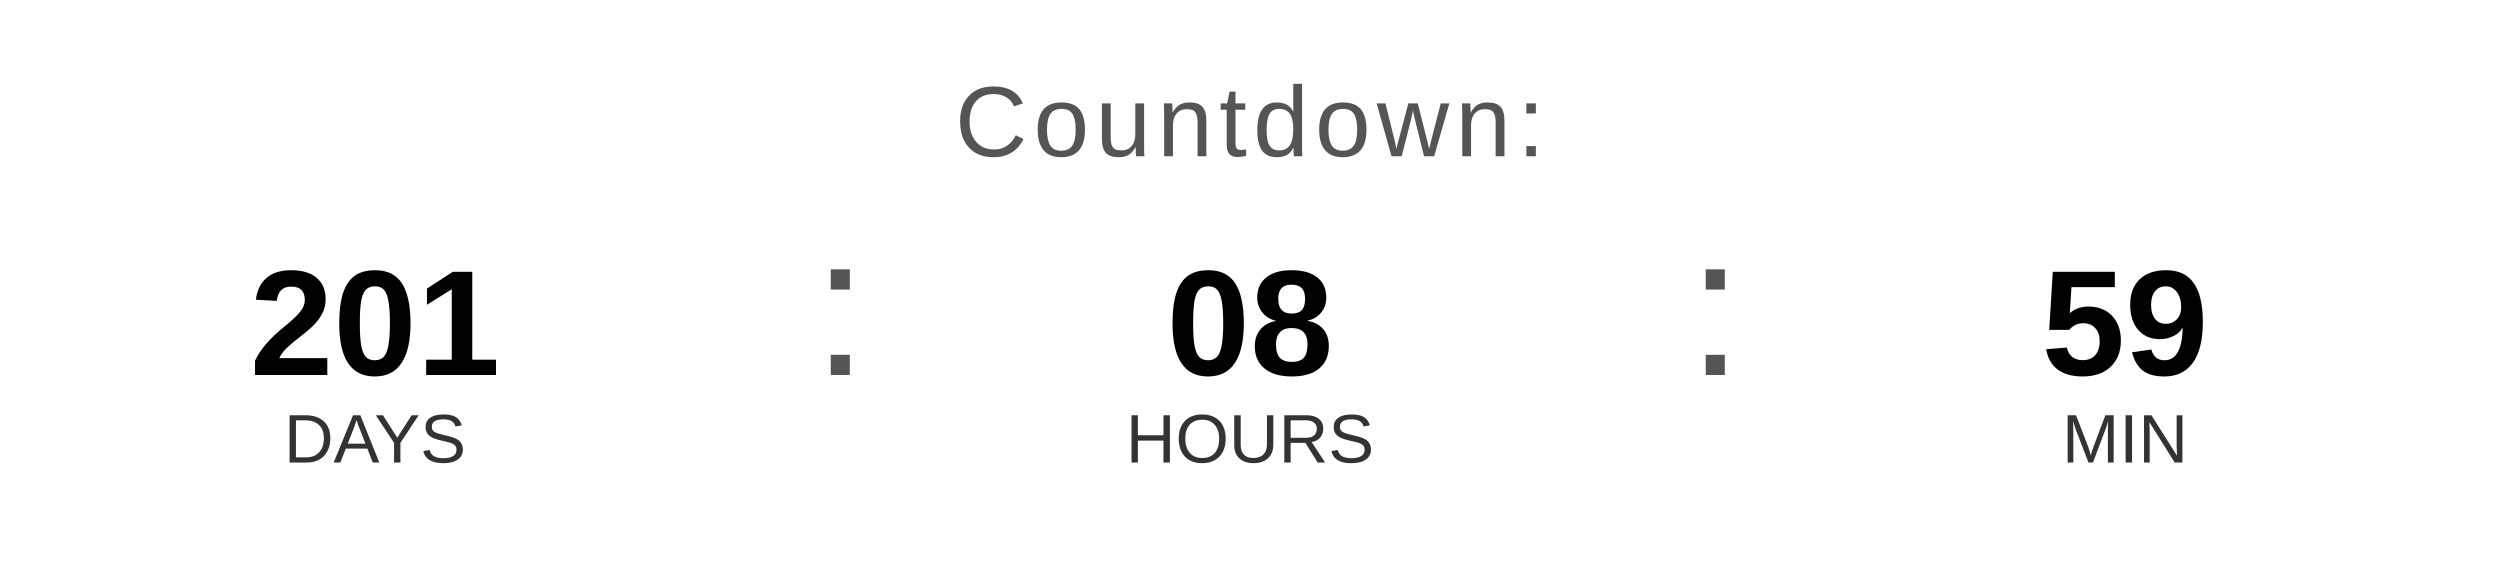
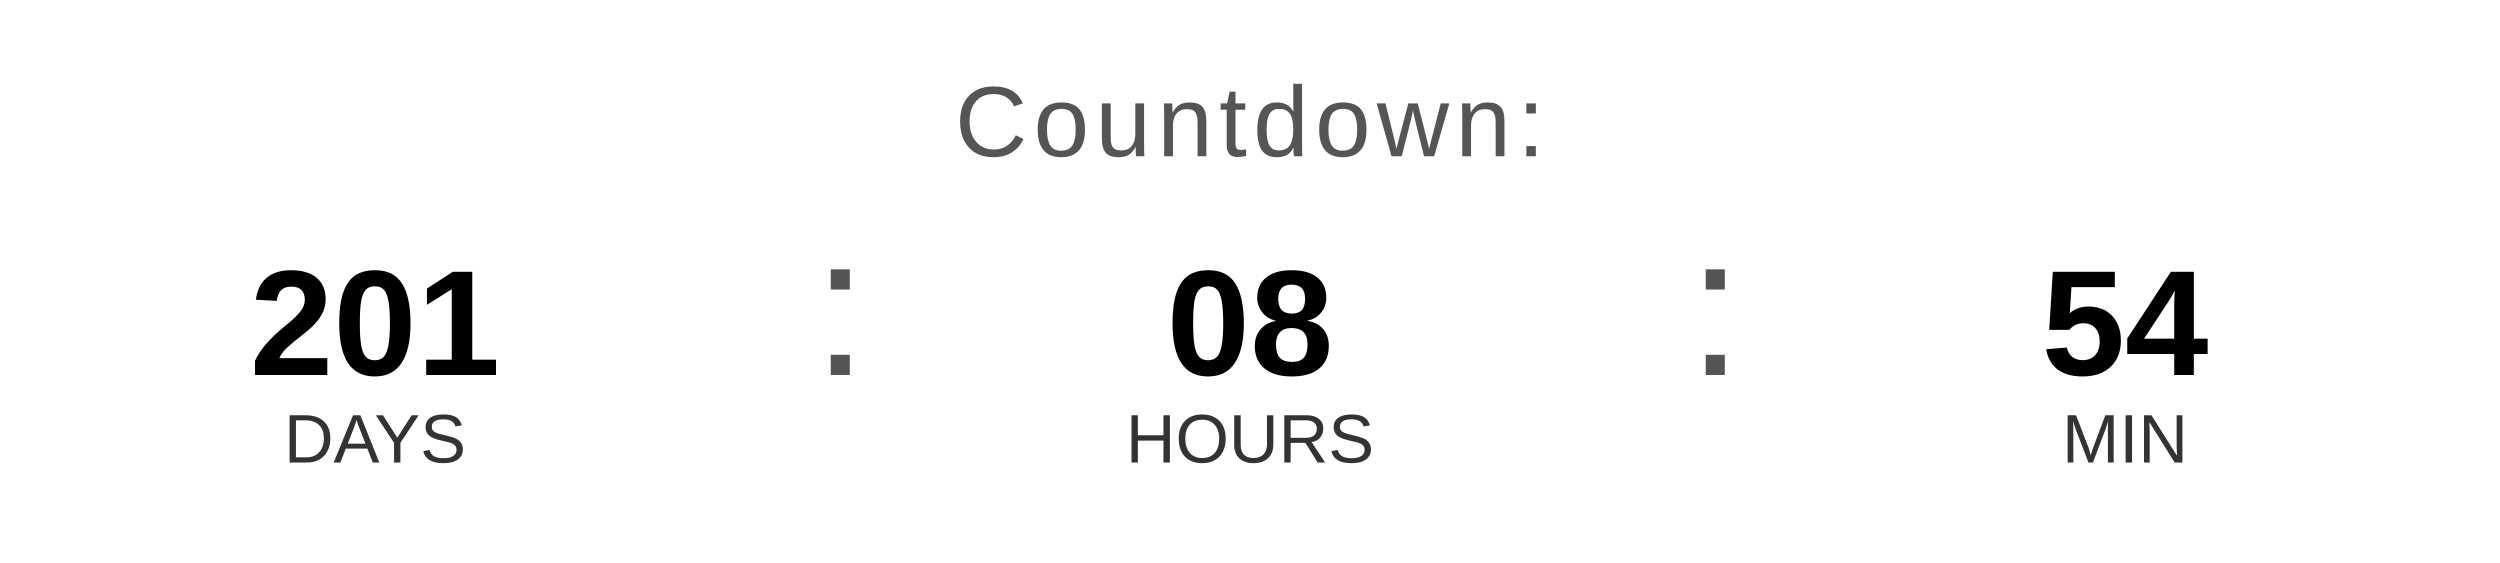
<svg xmlns="http://www.w3.org/2000/svg" width="400" height="90" viewBox="0 0 400 90">
  <text x="200" y="25" font-family="Arial, Helvetica, sans-serif" font-size="16" fill="#555555" text-anchor="middle" letter-spacing="1">
    Countdown:
  </text>
  <text x="60" y="60" font-family="Arial, Helvetica, sans-serif" font-size="24" font-weight="bold" fill="#000000" text-anchor="middle">201</text>
  <text x="60" y="74" font-family="Arial, Helvetica, sans-serif" font-size="11" fill="#333333" text-anchor="middle">DAYS</text>
  <text x="130" y="60" font-family="Arial, sans-serif" font-size="32" fill="#555555">:</text>
  <text x="200" y="60" font-family="Arial, Helvetica, sans-serif" font-size="24" font-weight="bold" fill="#000000" text-anchor="middle">08</text>
  <text x="200" y="74" font-family="Arial, Helvetica, sans-serif" font-size="11" fill="#333333" text-anchor="middle">HOURS</text>
  <text x="270" y="60" font-family="Arial, sans-serif" font-size="32" fill="#555555">:</text>
-   <text x="340" y="60" font-family="Arial, Helvetica, sans-serif" font-size="24" font-weight="bold" fill="#000000" text-anchor="middle">59</text>
+   <text x="340" y="60" font-family="Arial, Helvetica, sans-serif" font-size="24" font-weight="bold" fill="#000000" text-anchor="middle">54</text>
  <text x="340" y="74" font-family="Arial, Helvetica, sans-serif" font-size="11" fill="#333333" text-anchor="middle">MIN</text>
</svg>
